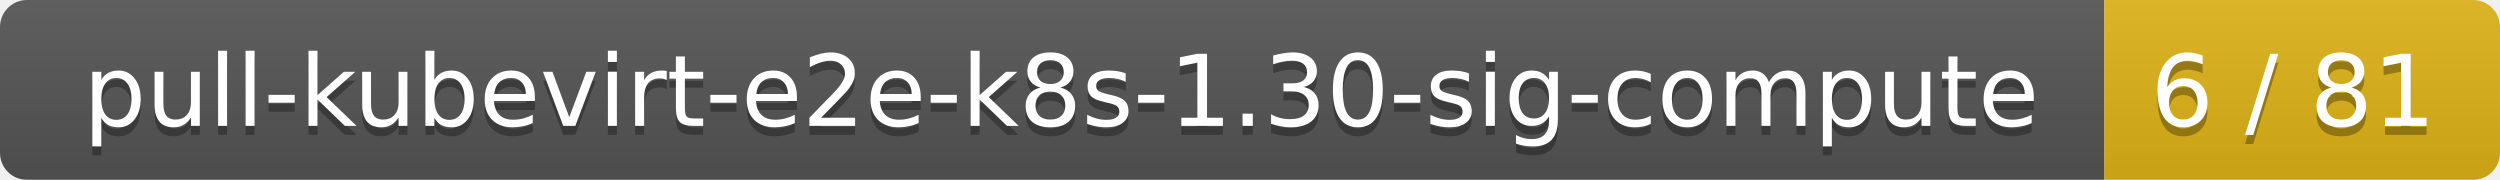
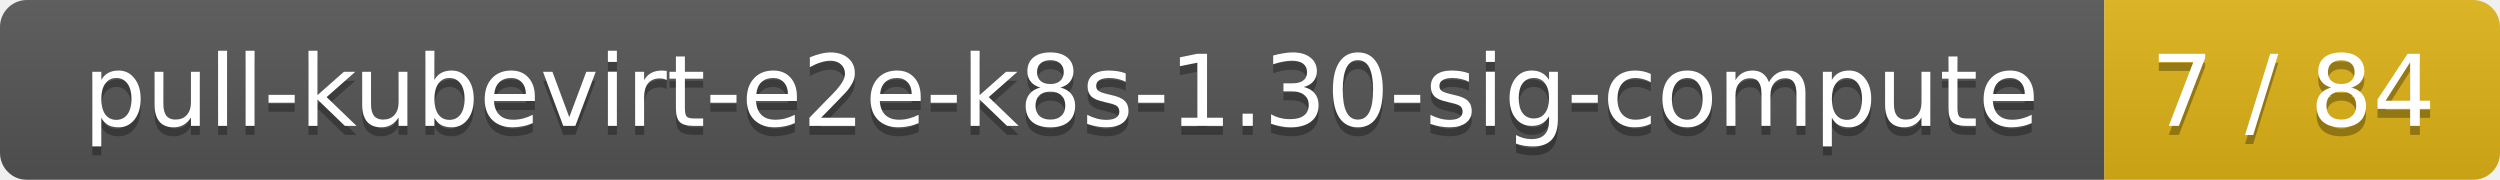
<svg xmlns="http://www.w3.org/2000/svg" width="278" height="20">
  <linearGradient id="smooth" x2="0" y2="100%">
    <stop offset="0" stop-color="#bbb" stop-opacity=".1" />
    <stop offset="1" stop-opacity=".1" />
  </linearGradient>
  <mask id="round">
    <rect width="278" height="20" rx="3" fill="#fff" />
  </mask>
  <g mask="url(#round)">
    <rect width="234" height="20" fill="#555" />
    <rect x="234" width="44" height="20" fill="#dfb317" />
    <rect width="278" height="20" fill="url(#smooth)" />
  </g>
  <g fill="#fff" text-anchor="middle" font-family="DejaVu Sans,Verdana,Geneva,sans-serif" font-size="11">
    <text x="118" y="15" fill="#010101" fill-opacity=".3">pull-kubevirt-e2e-k8s-1.30-sig-compute</text>
    <text x="118" y="14">pull-kubevirt-e2e-k8s-1.30-sig-compute</text>
-     <text x="255" y="15" fill="#010101" fill-opacity=".3">6 / 81</text>
-     <text x="255" y="14">6 / 81</text>
+     <text x="255" y="15" fill="#010101" fill-opacity=".3">7 / 84</text>
+     <text x="255" y="14">7 / 84</text>
  </g>
</svg>
